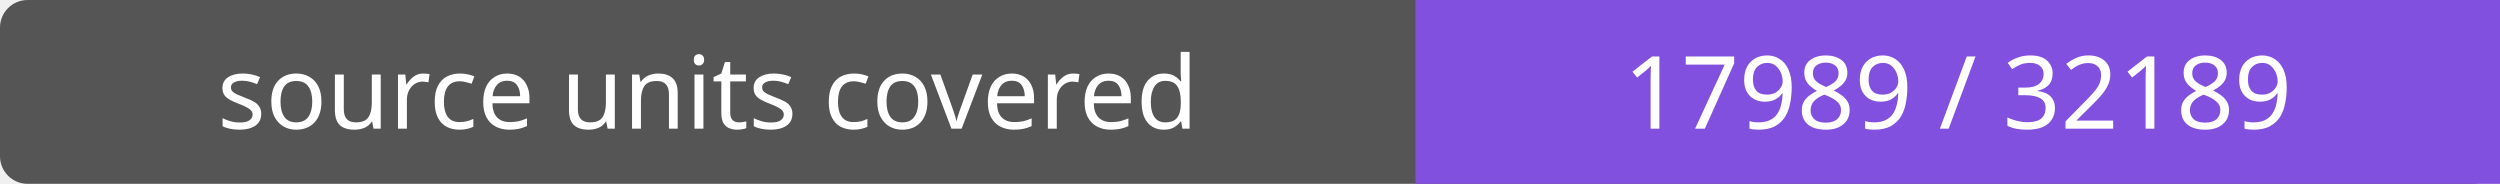
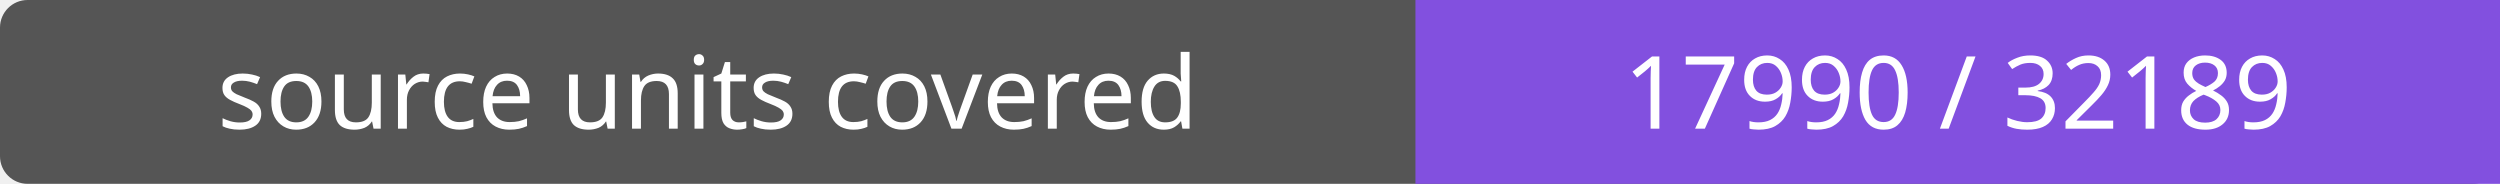
- <svg xmlns="http://www.w3.org/2000/svg" width="272" height="20" role="img" aria-label="source units covered: 17989 / 32189">
+ <svg xmlns="http://www.w3.org/2000/svg" width="272" height="20" role="img" aria-label="source units covered: 17990 / 32189">
  <rect width="272" height="20" rx="3" fill="#555" />
  <path fill="#8250df" d="M154 0h118v20H154z" />
  <g fill="#fff" text-anchor="middle" font-family="Verdana,sans-serif" font-size="11">
    <text x="77.0" y="14">source units covered</text>
-     <text x="213.0" y="14">17989 / 32189</text>
+     <text x="213.0" y="14">17990 / 32189</text>
  </g>
</svg>
